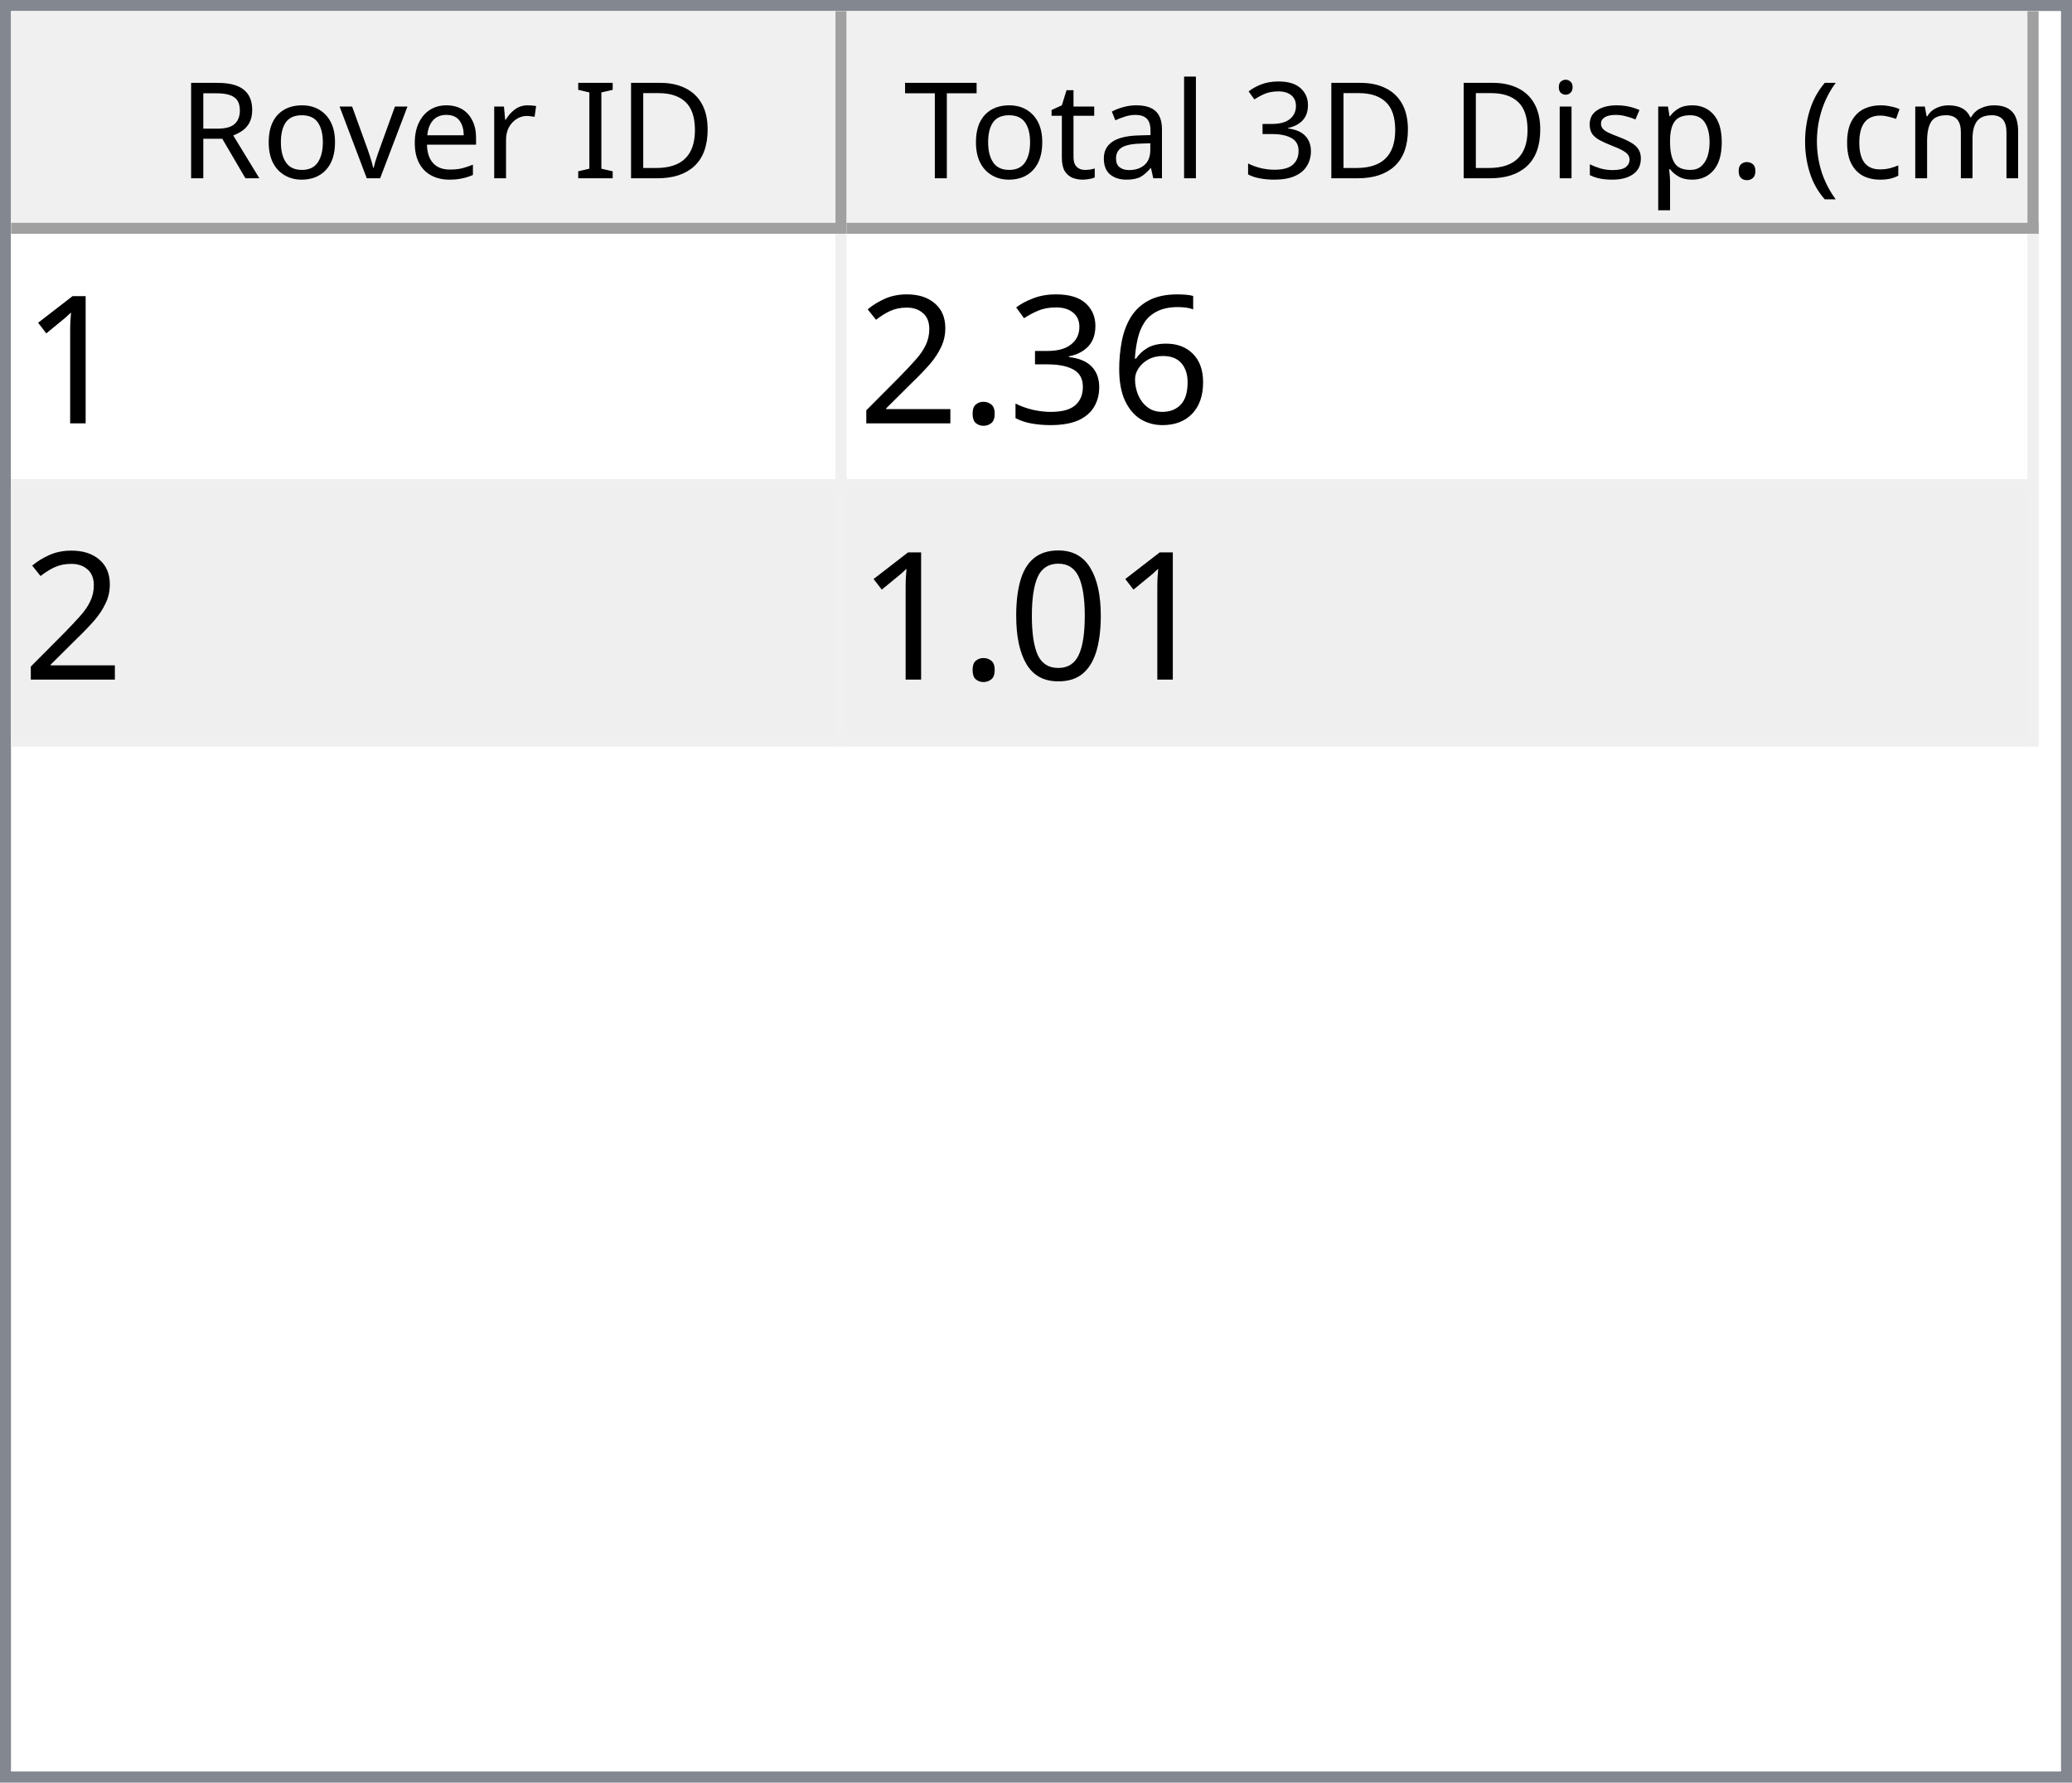
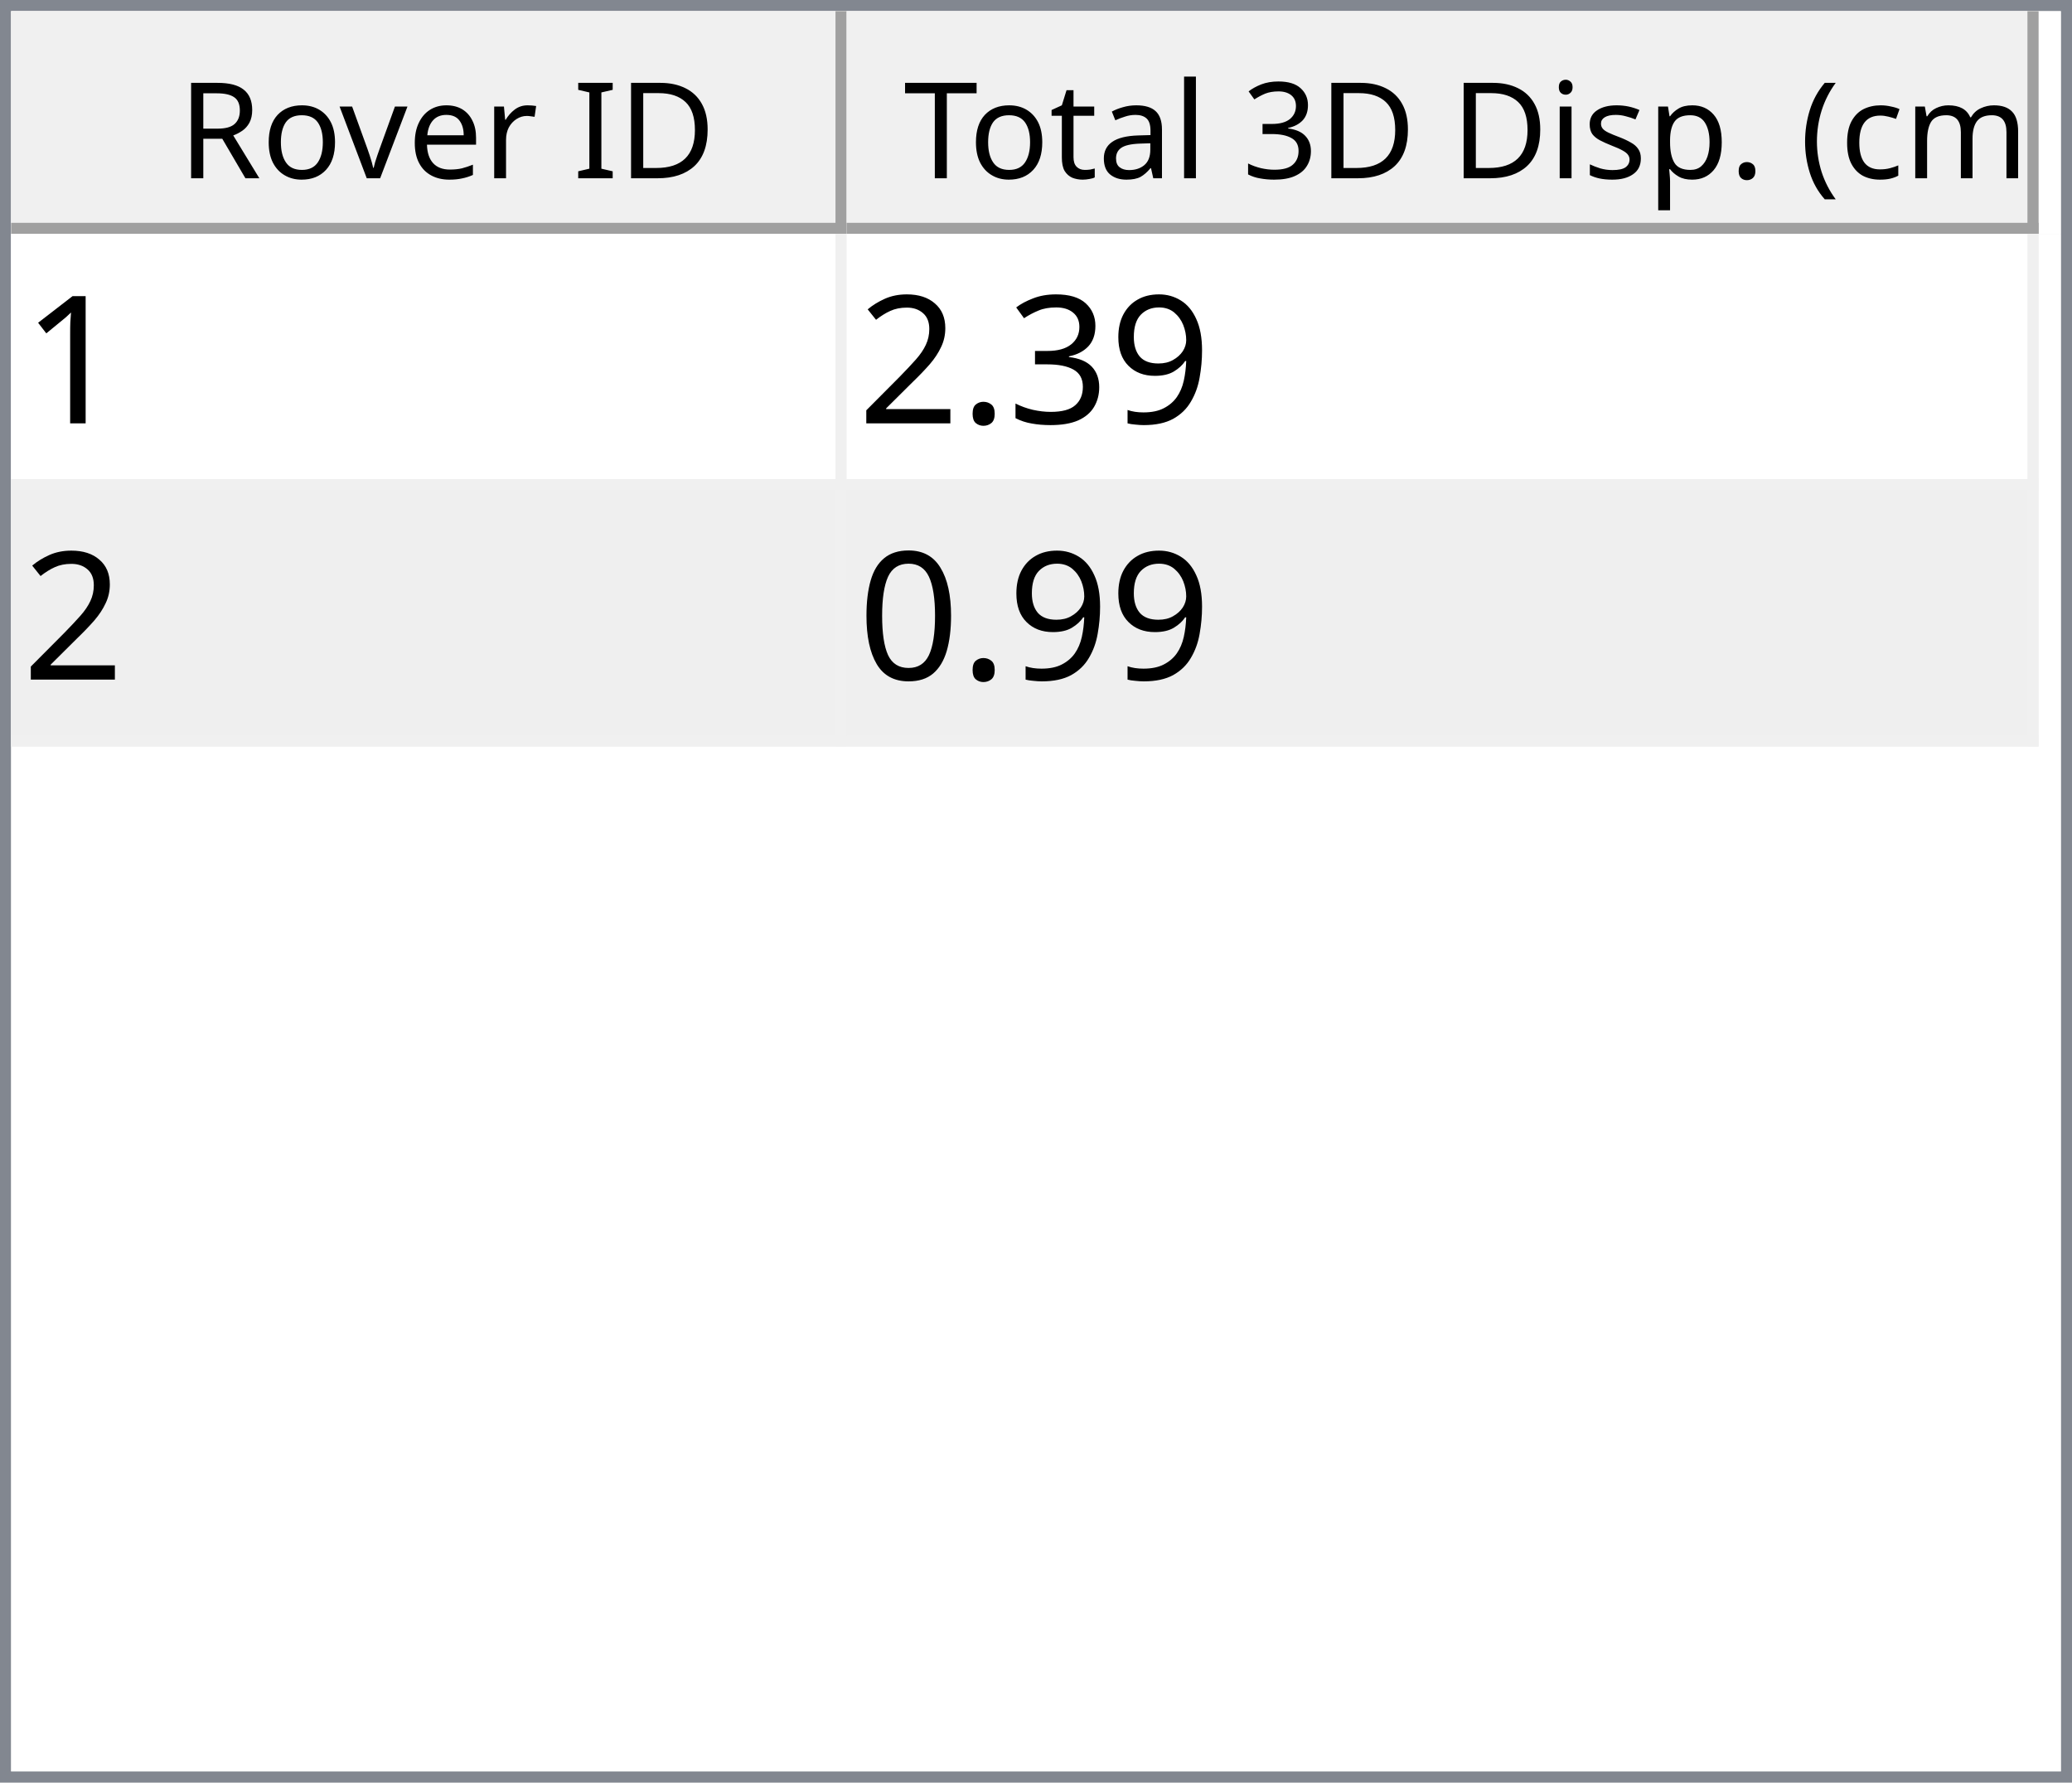
<svg xmlns="http://www.w3.org/2000/svg" style="fill-opacity:1; color-rendering:auto; color-interpolation:auto; text-rendering:auto; stroke:black; stroke-linecap:square; stroke-miterlimit:10; shape-rendering:auto; stroke-opacity:1; fill:black; stroke-dasharray:none; font-weight:normal; stroke-width:1; font-family:'Dialog'; font-style:normal; stroke-linejoin:miter; font-size:12px; stroke-dashoffset:0; image-rendering:auto;" width="186" height="160">
  <defs id="genericDefs" />
  <g>
    <defs id="defs1">
      <clipPath clipPathUnits="userSpaceOnUse" id="clipPath1">
        <path d="M0 0 L186 0 L186 160 L0 160 L0 0 Z" />
      </clipPath>
      <clipPath clipPathUnits="userSpaceOnUse" id="clipPath2">
        <path d="M0 0 L0 160 L186 160 L186 0 Z" />
      </clipPath>
      <clipPath clipPathUnits="userSpaceOnUse" id="clipPath3">
        <path d="M0 0 L0 20 L184 20 L184 0 Z" />
      </clipPath>
      <clipPath clipPathUnits="userSpaceOnUse" id="clipPath4">
        <path d="M0 0 L0 20 L75 20 L75 0 Z" />
      </clipPath>
      <clipPath clipPathUnits="userSpaceOnUse" id="clipPath5">
        <path d="M1 1 L1 19 L74 19 L74 1 Z" />
      </clipPath>
      <clipPath clipPathUnits="userSpaceOnUse" id="clipPath6">
        <path d="M0 0 L0 18 L73 18 L73 0 Z" />
      </clipPath>
      <clipPath clipPathUnits="userSpaceOnUse" id="clipPath7">
        <path d="M-0.5 -0.5 L-0.5 19.5 L74.5 19.5 L74.5 -0.5 Z" />
      </clipPath>
      <clipPath clipPathUnits="userSpaceOnUse" id="clipPath8">
        <path d="M0 0 L0 20 L107 20 L107 0 Z" />
      </clipPath>
      <clipPath clipPathUnits="userSpaceOnUse" id="clipPath9">
        <path d="M1 1 L1 19 L106 19 L106 1 Z" />
      </clipPath>
      <clipPath clipPathUnits="userSpaceOnUse" id="clipPath10">
        <path d="M0 0 L0 18 L105 18 L105 0 Z" />
      </clipPath>
      <clipPath clipPathUnits="userSpaceOnUse" id="clipPath11">
        <path d="M-0.5 -0.5 L-0.5 19.5 L106.5 19.5 L106.5 -0.5 Z" />
      </clipPath>
      <clipPath clipPathUnits="userSpaceOnUse" id="clipPath12">
        <path d="M0 0 L0 138 L184 138 L184 0 Z" />
      </clipPath>
      <clipPath clipPathUnits="userSpaceOnUse" id="clipPath13">
        <path d="M0 0 L0 46 L182 46 L182 0 Z" />
      </clipPath>
      <clipPath clipPathUnits="userSpaceOnUse" id="clipPath14">
        <path d="M-0.5 -0.5 L-0.5 45.5 L181.5 45.5 L181.5 -0.5 Z" />
      </clipPath>
      <clipPath clipPathUnits="userSpaceOnUse" id="clipPath15">
        <path d="M0 0 L0 22 L74 22 L74 0 Z" />
      </clipPath>
      <clipPath clipPathUnits="userSpaceOnUse" id="clipPath16">
        <path d="M0 0 L0 22 L106 22 L106 0 Z" />
      </clipPath>
      <font horiz-adv-x="64.551" id="font1">
        <font-face ascent="107.91" descent="25.098" units-per-em="100" style="font-style:normal; font-family:Segoe UI; font-weight:normal;" />
        <missing-glyph horiz-adv-x="64.551" d="M8.109 0 L8.109 68.266 L56.453 68.266 L56.453 0 L8.109 0 ZM15.328 7.234 L49.219 7.234 L49.219 61.031 L15.328 61.031 L15.328 7.234 Z" />
        <glyph unicode="D" horiz-adv-x="70.117" d="M9.188 0 L9.188 70.016 L28.516 70.016 Q65.531 70.016 65.531 35.891 Q65.531 19.672 55.25 9.836 Q44.969 0 27.734 0 L9.188 0 ZM17.391 62.594 L17.391 7.422 L27.828 7.422 Q41.609 7.422 49.273 14.797 Q56.938 22.172 56.938 35.688 Q56.938 62.594 28.328 62.594 L17.391 62.594 Z" />
        <glyph unicode="I" horiz-adv-x="26.611" d="M17.391 0 L9.188 0 L9.188 70.016 L17.391 70.016 L17.391 0 Z" />
        <glyph unicode=" " horiz-adv-x="27.393" d="" />
        <glyph unicode="r" horiz-adv-x="34.766" d="M34.188 41.891 Q32.078 43.5 28.125 43.5 Q23 43.5 19.555 38.672 Q16.109 33.844 16.109 25.484 L16.109 0 L8.109 0 L8.109 50 L16.109 50 L16.109 39.703 L16.312 39.703 Q18.016 44.969 21.531 47.922 Q25.047 50.875 29.391 50.875 Q32.516 50.875 34.188 50.203 L34.188 41.891 Z" />
        <glyph unicode="e" horiz-adv-x="52.295" d="M48.297 23 L12.984 23 Q13.188 14.656 17.484 10.109 Q21.781 5.562 29.297 5.562 Q37.75 5.562 44.828 11.141 L44.828 3.609 Q38.234 -1.172 27.391 -1.172 Q16.797 -1.172 10.742 5.641 Q4.688 12.453 4.688 24.812 Q4.688 36.469 11.305 43.82 Q17.922 51.172 27.734 51.172 Q37.547 51.172 42.922 44.828 Q48.297 38.484 48.297 27.203 L48.297 23 ZM40.094 29.781 Q40.047 36.719 36.75 40.578 Q33.453 44.438 27.594 44.438 Q21.922 44.438 17.969 40.383 Q14.016 36.328 13.094 29.781 L40.094 29.781 Z" />
        <glyph unicode="v" horiz-adv-x="47.9" d="M47.406 50 L27.484 0 L19.625 0 L0.688 50 L9.469 50 L22.172 13.672 Q23.578 9.672 23.922 6.688 L24.125 6.688 Q24.609 10.453 25.688 13.484 L38.969 50 L47.406 50 Z" />
        <glyph unicode="o" horiz-adv-x="58.594" d="M29 -1.172 Q17.922 -1.172 11.305 5.836 Q4.688 12.844 4.688 24.422 Q4.688 37.016 11.57 44.094 Q18.453 51.172 30.172 51.172 Q41.359 51.172 47.633 44.289 Q53.906 37.406 53.906 25.203 Q53.906 13.234 47.141 6.031 Q40.375 -1.172 29 -1.172 ZM29.594 44.438 Q21.875 44.438 17.383 39.188 Q12.891 33.938 12.891 24.703 Q12.891 15.828 17.43 10.695 Q21.969 5.562 29.594 5.562 Q37.359 5.562 41.531 10.594 Q45.703 15.625 45.703 24.906 Q45.703 34.281 41.531 39.359 Q37.359 44.438 29.594 44.438 Z" />
        <glyph unicode="R" horiz-adv-x="59.814" d="M59.375 0 L49.609 0 L37.891 19.625 Q36.281 22.359 34.766 24.289 Q33.25 26.219 31.664 27.438 Q30.078 28.656 28.25 29.219 Q26.422 29.781 24.125 29.781 L17.391 29.781 L17.391 0 L9.188 0 L9.188 70.016 L30.078 70.016 Q34.672 70.016 38.555 68.867 Q42.438 67.719 45.289 65.375 Q48.141 63.031 49.758 59.547 Q51.375 56.062 51.375 51.375 Q51.375 47.703 50.273 44.656 Q49.172 41.609 47.148 39.211 Q45.125 36.812 42.266 35.133 Q39.406 33.453 35.844 32.516 L35.844 32.328 Q37.594 31.547 38.891 30.547 Q40.188 29.547 41.359 28.18 Q42.531 26.812 43.68 25.078 Q44.828 23.344 46.234 21.047 L59.375 0 ZM17.391 62.594 L17.391 37.203 L28.516 37.203 Q31.594 37.203 34.203 38.133 Q36.812 39.062 38.719 40.797 Q40.625 42.531 41.703 45.047 Q42.781 47.562 42.781 50.688 Q42.781 56.297 39.141 59.445 Q35.5 62.594 28.609 62.594 L17.391 62.594 Z" />
        <glyph unicode=")" horiz-adv-x="30.176" d="M8.297 -15.922 L1.172 -15.922 Q16.406 2.344 16.406 26.812 Q16.406 51.469 1.078 70.016 L8.297 70.016 Q23.531 52.156 23.531 26.703 Q23.531 1.375 8.297 -15.922 Z" />
        <glyph unicode="m" horiz-adv-x="86.133" d="M79.109 0 L71.094 0 L71.094 28.719 Q71.094 37.016 68.531 40.727 Q65.969 44.438 59.906 44.438 Q54.781 44.438 51.195 39.75 Q47.609 35.062 47.609 28.516 L47.609 0 L39.594 0 L39.594 29.688 Q39.594 44.438 28.219 44.438 Q22.953 44.438 19.531 40.016 Q16.109 35.594 16.109 28.516 L16.109 0 L8.109 0 L8.109 50 L16.109 50 L16.109 42.094 L16.312 42.094 Q21.625 51.172 31.844 51.172 Q36.969 51.172 40.773 48.312 Q44.578 45.453 46 40.828 Q51.562 51.172 62.594 51.172 Q79.109 51.172 79.109 30.812 L79.109 0 Z" />
        <glyph unicode="c" horiz-adv-x="46.191" d="M42.188 2.297 Q36.422 -1.172 28.516 -1.172 Q17.828 -1.172 11.258 5.789 Q4.688 12.75 4.688 23.828 Q4.688 36.188 11.766 43.68 Q18.844 51.172 30.672 51.172 Q37.25 51.172 42.281 48.734 L42.281 40.531 Q36.719 44.438 30.375 44.438 Q22.703 44.438 17.797 38.945 Q12.891 33.453 12.891 24.516 Q12.891 15.719 17.508 10.641 Q22.125 5.562 29.891 5.562 Q36.422 5.562 42.188 9.906 L42.188 2.297 Z" />
        <glyph unicode="(" horiz-adv-x="30.176" d="M29.109 -15.922 L21.969 -15.922 Q6.844 1.375 6.844 26.703 Q6.844 52.156 21.969 70.016 L29.203 70.016 Q13.875 51.469 13.875 26.812 Q13.875 2.344 29.109 -15.922 Z" />
        <glyph unicode="." horiz-adv-x="21.68" d="M10.891 -1.078 Q8.641 -1.078 7.055 0.539 Q5.469 2.156 5.469 4.391 Q5.469 6.641 7.055 8.273 Q8.641 9.906 10.891 9.906 Q13.188 9.906 14.797 8.273 Q16.406 6.641 16.406 4.391 Q16.406 2.156 14.797 0.539 Q13.188 -1.078 10.891 -1.078 Z" />
        <glyph unicode="p" horiz-adv-x="58.789" d="M16.312 7.234 L16.109 7.234 L16.109 -23 L8.109 -23 L8.109 50 L16.109 50 L16.109 41.219 L16.312 41.219 Q22.219 51.172 33.594 51.172 Q43.266 51.172 48.688 44.461 Q54.109 37.75 54.109 26.469 Q54.109 13.922 48 6.375 Q41.891 -1.172 31.297 -1.172 Q21.578 -1.172 16.312 7.234 ZM16.109 27.391 L16.109 20.406 Q16.109 14.203 20.141 9.883 Q24.172 5.562 30.375 5.562 Q37.641 5.562 41.773 11.133 Q45.906 16.703 45.906 26.609 Q45.906 34.969 42.047 39.703 Q38.188 44.438 31.594 44.438 Q24.609 44.438 20.359 39.578 Q16.109 34.719 16.109 27.391 Z" />
        <glyph unicode="s" horiz-adv-x="42.432" d="M5.078 1.812 L5.078 10.406 Q11.625 5.562 19.484 5.562 Q30.031 5.562 30.031 12.594 Q30.031 14.594 29.125 15.992 Q28.219 17.391 26.68 18.461 Q25.141 19.531 23.07 20.383 Q21 21.234 18.609 22.172 Q15.281 23.484 12.766 24.828 Q10.25 26.172 8.57 27.859 Q6.891 29.547 6.031 31.695 Q5.172 33.844 5.172 36.719 Q5.172 40.234 6.789 42.945 Q8.406 45.656 11.086 47.484 Q13.766 49.312 17.211 50.242 Q20.656 51.172 24.312 51.172 Q30.812 51.172 35.938 48.922 L35.938 40.828 Q30.422 44.438 23.25 44.438 Q21 44.438 19.195 43.922 Q17.391 43.406 16.094 42.477 Q14.797 41.547 14.086 40.258 Q13.375 38.969 13.375 37.406 Q13.375 35.453 14.086 34.133 Q14.797 32.812 16.164 31.789 Q17.531 30.766 19.484 29.938 Q21.438 29.109 23.922 28.125 Q27.25 26.859 29.883 25.516 Q32.516 24.172 34.375 22.484 Q36.234 20.797 37.234 18.602 Q38.234 16.406 38.234 13.375 Q38.234 9.672 36.602 6.938 Q34.969 4.203 32.234 2.398 Q29.5 0.594 25.93 -0.289 Q22.359 -1.172 18.453 -1.172 Q10.75 -1.172 5.078 1.812 Z" />
        <glyph unicode="i" horiz-adv-x="24.219" d="M12.203 62.703 Q10.062 62.703 8.547 64.164 Q7.031 65.625 7.031 67.875 Q7.031 70.125 8.547 71.609 Q10.062 73.094 12.203 73.094 Q14.406 73.094 15.945 71.609 Q17.484 70.125 17.484 67.875 Q17.484 65.719 15.945 64.211 Q14.406 62.703 12.203 62.703 ZM16.109 0 L8.109 0 L8.109 50 L16.109 50 L16.109 0 Z" />
        <glyph unicode="3" horiz-adv-x="53.906" d="M46.531 19.828 Q46.531 15.094 44.75 11.211 Q42.969 7.328 39.719 4.57 Q36.469 1.812 31.93 0.297 Q27.391 -1.219 21.922 -1.219 Q11.922 -1.219 6 2.594 L6 11.188 Q13.094 5.609 22.219 5.609 Q25.875 5.609 28.828 6.539 Q31.781 7.469 33.906 9.227 Q36.031 10.984 37.18 13.477 Q38.328 15.969 38.328 19.094 Q38.328 32.812 18.797 32.812 L12.984 32.812 L12.984 39.594 L18.5 39.594 Q35.797 39.594 35.797 52.484 Q35.797 64.406 22.609 64.406 Q15.188 64.406 8.688 59.422 L8.688 67.188 Q15.375 71.188 24.609 71.188 Q29 71.188 32.57 69.969 Q36.141 68.75 38.68 66.555 Q41.219 64.359 42.609 61.281 Q44 58.203 44 54.5 Q44 40.672 30.031 36.719 L30.031 36.531 Q33.594 36.141 36.625 34.797 Q39.656 33.453 41.852 31.305 Q44.047 29.156 45.289 26.25 Q46.531 23.344 46.531 19.828 Z" />
        <glyph unicode="l" horiz-adv-x="24.219" d="M16.109 0 L8.109 0 L8.109 74.031 L16.109 74.031 L16.109 0 Z" />
        <glyph unicode="a" horiz-adv-x="50.879" d="M43.891 0 L35.891 0 L35.891 7.812 L35.688 7.812 Q30.469 -1.172 20.312 -1.172 Q12.844 -1.172 8.617 2.781 Q4.391 6.734 4.391 13.281 Q4.391 27.297 20.906 29.594 L35.891 31.688 Q35.891 44.438 25.594 44.438 Q16.547 44.438 9.281 38.281 L9.281 46.484 Q16.656 51.172 26.266 51.172 Q43.891 51.172 43.891 32.516 L43.891 0 ZM35.891 25.297 L23.828 23.641 Q18.266 22.859 15.43 20.875 Q12.594 18.891 12.594 13.875 Q12.594 10.203 15.211 7.883 Q17.828 5.562 22.172 5.562 Q28.125 5.562 32.008 9.742 Q35.891 13.922 35.891 20.312 L35.891 25.297 Z" />
        <glyph unicode="t" horiz-adv-x="33.887" d="M31.297 0.484 Q28.469 -1.078 23.828 -1.078 Q10.688 -1.078 10.688 13.578 L10.688 43.172 L2.094 43.172 L2.094 50 L10.688 50 L10.688 62.203 L18.703 64.797 L18.703 50 L31.297 50 L31.297 43.172 L18.703 43.172 L18.703 14.984 Q18.703 9.969 20.414 7.82 Q22.125 5.672 26.078 5.672 Q29.109 5.672 31.297 7.328 L31.297 0.484 Z" />
        <glyph unicode="T" horiz-adv-x="52.393" d="M50.594 62.594 L30.375 62.594 L30.375 0 L22.172 0 L22.172 62.594 L2 62.594 L2 70.016 L50.594 70.016 L50.594 62.594 Z" />
      </font>
      <font horiz-adv-x="75.0" id="font2">
        <font-face ascent="100.537" descent="21.973" units-per-em="100" style="font-style:normal; font-family:sans-serif; font-weight:normal;" />
        <missing-glyph horiz-adv-x="75.0" d="M12.5 0 L12.5 62.5 L62.5 62.5 L62.5 0 L12.5 0 ZM14.062 1.562 L60.938 1.562 L60.938 60.938 L14.062 60.938 L14.062 1.562 Z" />
        <glyph unicode="1" horiz-adv-x="55.615" d="M37.25 0 L28.469 0 L28.469 56 Q25.297 52.984 20.141 49.953 Q14.984 46.922 10.891 45.406 L10.891 53.906 Q18.266 57.375 23.781 62.305 Q29.297 67.234 31.594 71.875 L37.25 71.875 L37.25 0 Z" />
-         <glyph unicode="6" horiz-adv-x="55.615" d="M49.75 54.047 L41.016 53.375 Q39.844 58.547 37.703 60.891 Q34.125 64.656 28.906 64.656 Q24.703 64.656 21.531 62.312 Q17.391 59.281 14.992 53.469 Q12.594 47.656 12.5 36.922 Q15.672 41.75 20.266 44.094 Q24.859 46.438 29.891 46.438 Q38.672 46.438 44.852 39.969 Q51.031 33.5 51.031 23.25 Q51.031 16.5 48.125 10.719 Q45.219 4.938 40.141 1.859 Q35.062 -1.219 28.609 -1.219 Q17.625 -1.219 10.695 6.859 Q3.766 14.938 3.766 33.5 Q3.766 54.25 11.422 63.672 Q18.109 71.875 29.438 71.875 Q37.891 71.875 43.289 67.141 Q48.688 62.406 49.75 54.047 ZM13.875 23.188 Q13.875 18.656 15.797 14.508 Q17.719 10.359 21.188 8.18 Q24.656 6 28.469 6 Q34.031 6 38.039 10.492 Q42.047 14.984 42.047 22.703 Q42.047 30.125 38.086 34.398 Q34.125 38.672 28.125 38.672 Q22.172 38.672 18.023 34.398 Q13.875 30.125 13.875 23.188 Z" />
+         <glyph unicode="9" horiz-adv-x="55.615" d="M5.469 16.547 L13.922 17.328 Q14.984 11.375 18.016 8.688 Q21.047 6 25.781 6 Q29.828 6 32.883 7.859 Q35.938 9.719 37.891 12.82 Q39.844 15.922 41.164 21.195 Q42.484 26.469 42.484 31.938 Q42.484 32.516 42.438 33.688 Q39.797 29.5 35.234 26.883 Q30.672 24.266 25.344 24.266 Q16.453 24.266 10.305 30.711 Q4.156 37.156 4.156 47.703 Q4.156 58.594 10.578 65.234 Q17 71.875 26.656 71.875 Q33.641 71.875 39.43 68.117 Q45.219 64.359 48.219 57.398 Q51.219 50.438 51.219 37.25 Q51.219 23.531 48.242 15.406 Q45.266 7.281 39.383 3.031 Q33.5 -1.219 25.594 -1.219 Q17.188 -1.219 11.867 3.445 Q6.547 8.109 5.469 16.547 ZM41.453 48.141 Q41.453 55.719 37.43 60.156 Q33.406 64.594 27.734 64.594 Q21.875 64.594 17.531 59.812 Q13.188 55.031 13.188 47.406 Q13.188 40.578 17.312 36.305 Q21.438 32.031 27.484 32.031 Q33.594 32.031 37.523 36.305 Q41.453 40.578 41.453 48.141 Z" />
        <glyph unicode="3" horiz-adv-x="55.615" d="M4.203 18.891 L12.984 20.062 Q14.5 12.594 18.141 9.297 Q21.781 6 27 6 Q33.203 6 37.477 10.297 Q41.75 14.594 41.75 20.953 Q41.75 27 37.797 30.93 Q33.844 34.859 27.734 34.859 Q25.25 34.859 21.531 33.891 L22.516 41.609 Q23.391 41.5 23.922 41.5 Q29.547 41.5 34.039 44.43 Q38.531 47.359 38.531 53.469 Q38.531 58.297 35.258 61.477 Q31.984 64.656 26.812 64.656 Q21.688 64.656 18.266 61.43 Q14.844 58.203 13.875 51.766 L5.078 53.328 Q6.688 62.156 12.398 67.016 Q18.109 71.875 26.609 71.875 Q32.469 71.875 37.398 69.359 Q42.328 66.844 44.945 62.5 Q47.562 58.156 47.562 53.266 Q47.562 48.641 45.07 44.828 Q42.578 41.016 37.703 38.766 Q44.047 37.312 47.562 32.695 Q51.078 28.078 51.078 21.141 Q51.078 11.766 44.242 5.25 Q37.406 -1.266 26.953 -1.266 Q17.531 -1.266 11.305 4.352 Q5.078 9.969 4.203 18.891 Z" />
        <glyph unicode="." horiz-adv-x="27.783" d="M9.078 0 L9.078 10.016 L19.094 10.016 L19.094 0 L9.078 0 Z" />
        <glyph unicode="2" horiz-adv-x="55.615" d="M50.344 8.453 L50.344 0 L3.031 0 Q2.938 3.172 4.047 6.109 Q5.859 10.938 9.836 15.625 Q13.812 20.312 21.344 26.469 Q33.016 36.031 37.117 41.625 Q41.219 47.219 41.219 52.203 Q41.219 57.422 37.477 61.008 Q33.734 64.594 27.734 64.594 Q21.391 64.594 17.578 60.789 Q13.766 56.984 13.719 50.25 L4.688 51.172 Q5.609 61.281 11.664 66.578 Q17.719 71.875 27.938 71.875 Q38.234 71.875 44.242 66.164 Q50.25 60.453 50.25 52 Q50.25 47.703 48.492 43.555 Q46.734 39.406 42.656 34.812 Q38.578 30.219 29.109 22.219 Q21.188 15.578 18.945 13.211 Q16.703 10.844 15.234 8.453 L50.344 8.453 Z" />
        <glyph unicode="0" horiz-adv-x="55.615" d="M4.156 35.297 Q4.156 48 6.766 55.742 Q9.375 63.484 14.523 67.68 Q19.672 71.875 27.484 71.875 Q33.25 71.875 37.594 69.555 Q41.938 67.234 44.773 62.867 Q47.609 58.5 49.219 52.227 Q50.828 45.953 50.828 35.297 Q50.828 22.703 48.242 14.969 Q45.656 7.234 40.508 3.008 Q35.359 -1.219 27.484 -1.219 Q17.141 -1.219 11.234 6.203 Q4.156 15.141 4.156 35.297 ZM13.188 35.297 Q13.188 17.672 17.312 11.836 Q21.438 6 27.484 6 Q33.547 6 37.672 11.859 Q41.797 17.719 41.797 35.297 Q41.797 52.984 37.672 58.789 Q33.547 64.594 27.391 64.594 Q21.344 64.594 17.719 59.469 Q13.188 52.938 13.188 35.297 Z" />
      </font>
    </defs>
    <g style="fill:white; stroke:white;">
      <rect x="0" y="0" width="186" style="clip-path:url(#clipPath1); stroke:none;" height="160" />
    </g>
    <g style="fill:white; text-rendering:optimizeSpeed; color-rendering:optimizeSpeed; image-rendering:optimizeSpeed; shape-rendering:crispEdges; stroke:white; color-interpolation:sRGB;">
      <rect x="0" width="186" height="160" y="0" style="stroke:none;" />
      <path style="stroke:none;" d="M0 160 L186 160 L186 0 L0 0 Z" />
    </g>
    <g style="fill:rgb(240,240,240); font-family:'Segoe UI'; stroke:rgb(240,240,240);">
      <rect x="0" y="0" width="186" style="clip-path:url(#clipPath2); stroke:none;" height="160" />
    </g>
    <g style="fill:rgb(130,135,144); font-family:'Segoe UI'; stroke:rgb(130,135,144);">
      <path d="M0 0 L186 0 L186 160 L0 160 L0 0 ZM1 1 L185 1 L185 159 L1 159 L1 1 Z" style="fill-rule:evenodd; clip-path:url(#clipPath2); stroke:none;" />
    </g>
    <g style="fill:white; font-family:'Segoe UI'; stroke:white;" transform="translate(1,1)">
      <rect x="0" y="0" width="184" style="clip-path:url(#clipPath3); stroke:none;" height="20" />
    </g>
    <g style="fill:rgb(240,240,240); font-family:'Segoe UI'; stroke:rgb(240,240,240);" transform="translate(1,1)">
      <rect x="0" y="0" width="75" style="clip-path:url(#clipPath4); stroke:none;" height="20" />
    </g>
    <g style="font-family:'Segoe UI';" transform="translate(2,2)">
      <text x="14" xml:space="preserve" y="14" style="clip-path:url(#clipPath6); stroke:none;">Rover ID</text>
    </g>
    <g style="fill:rgb(160,160,160); font-family:'Segoe UI'; stroke:rgb(160,160,160); stroke-linejoin:bevel;" transform="translate(1.5,1.5)">
      <line x1="74" x2="74" y1="0" style="fill:none; clip-path:url(#clipPath7);" y2="19" />
    </g>
    <g style="fill:rgb(160,160,160); font-family:'Segoe UI'; stroke:rgb(160,160,160); stroke-linejoin:bevel;" transform="matrix(1,0,0,1,1,1) translate(0.5,0.5)">
      <line x1="0" x2="74" y1="19" style="fill:none; clip-path:url(#clipPath7);" y2="19" />
    </g>
    <g style="fill:rgb(240,240,240); font-family:'Segoe UI'; stroke:rgb(240,240,240);" transform="translate(76,1)">
      <rect x="0" y="0" width="107" style="clip-path:url(#clipPath8); stroke:none;" height="20" />
    </g>
    <g style="font-family:'Segoe UI';" transform="translate(77,2)">
      <text x="1" xml:space="preserve" y="14" style="clip-path:url(#clipPath10); stroke:none;"> Total 3D Disp. (cm)</text>
    </g>
    <g style="fill:rgb(160,160,160); font-family:'Segoe UI'; stroke:rgb(160,160,160); stroke-linejoin:bevel;" transform="translate(76.5,1.5)">
      <line x1="106" x2="106" y1="0" style="fill:none; clip-path:url(#clipPath11);" y2="19" />
    </g>
    <g style="fill:rgb(160,160,160); font-family:'Segoe UI'; stroke:rgb(160,160,160); stroke-linejoin:bevel;" transform="matrix(1,0,0,1,76,1) translate(0.5,0.5)">
      <line x1="0" x2="106" y1="19" style="fill:none; clip-path:url(#clipPath11);" y2="19" />
    </g>
    <g style="fill:white; font-family:'Segoe UI'; stroke:white;" transform="translate(1,21)">
      <rect x="0" y="0" width="184" style="clip-path:url(#clipPath12); stroke:none;" height="138" />
    </g>
    <g style="fill:rgb(240,240,240); font-size:16px; font-family:sans-serif; stroke:rgb(240,240,240);" transform="translate(1,21)">
      <rect x="0" y="0" width="182" style="clip-path:url(#clipPath13); stroke:none;" height="46" />
      <line transform="translate(0.5,0.5)" x1="0" x2="181" y1="22" style="clip-path:url(#clipPath14); fill:none; stroke-linejoin:bevel;" y2="22" />
    </g>
    <g transform="matrix(1,0,0,1,1,21) translate(0.5,0.5)" style="fill:rgb(240,240,240); font-size:16px; font-family:sans-serif; stroke:rgb(240,240,240); stroke-linejoin:bevel;">
      <line x1="0" x2="181" y1="45" style="fill:none; clip-path:url(#clipPath14);" y2="45" />
    </g>
    <g transform="matrix(1,0,0,1,1,21) translate(0.5,0.5)" style="fill:rgb(240,240,240); font-size:16px; font-family:sans-serif; stroke:rgb(240,240,240); stroke-linejoin:bevel;">
      <line x1="74" x2="74" y1="0" style="fill:none; clip-path:url(#clipPath14);" y2="45" />
    </g>
    <g transform="matrix(1,0,0,1,1,21) translate(0.5,0.5)" style="fill:rgb(240,240,240); font-size:16px; font-family:sans-serif; stroke:rgb(240,240,240); stroke-linejoin:bevel;">
      <line x1="181" x2="181" y1="0" style="fill:none; clip-path:url(#clipPath14);" y2="45" />
    </g>
    <g style="fill:white; font-size:16px; font-family:sans-serif; stroke:white;" transform="matrix(1,0,0,1,1,21)">
      <rect x="0" y="0" width="74" style="clip-path:url(#clipPath15); stroke:none;" height="22" />
      <text x="1" y="17" style="fill:black; clip-path:url(#clipPath15); stroke:none;" xml:space="preserve">1</text>
    </g>
    <g style="fill:white; font-size:16px; font-family:sans-serif; stroke:white;" transform="matrix(1,0,0,1,1,21) translate(75,0)">
      <rect x="0" y="0" width="106" style="clip-path:url(#clipPath16); stroke:none;" height="22" />
-       <text x="1" y="17" style="fill:black; clip-path:url(#clipPath16); stroke:none;" xml:space="preserve">2.36</text>
+       <text x="1" y="17" style="fill:black; clip-path:url(#clipPath16); stroke:none;" xml:space="preserve">2.39</text>
    </g>
    <g style="fill:rgb(239,239,239); font-size:16px; font-family:sans-serif; stroke:rgb(239,239,239);" transform="matrix(1,0,0,1,1,21) translate(0,23)">
      <rect x="0" y="0" width="74" style="clip-path:url(#clipPath15); stroke:none;" height="22" />
      <text x="1" y="17" style="fill:black; clip-path:url(#clipPath15); stroke:none;" xml:space="preserve">2</text>
    </g>
    <g style="fill:rgb(239,239,239); font-size:16px; font-family:sans-serif; stroke:rgb(239,239,239);" transform="matrix(1,0,0,1,1,21) translate(75,23)">
      <rect x="0" y="0" width="106" style="clip-path:url(#clipPath16); stroke:none;" height="22" />
-       <text x="1" y="17" style="fill:black; clip-path:url(#clipPath16); stroke:none;" xml:space="preserve">1.01</text>
+       <text x="1" y="17" style="fill:black; clip-path:url(#clipPath16); stroke:none;" xml:space="preserve">0.99</text>
    </g>
  </g>
</svg>
